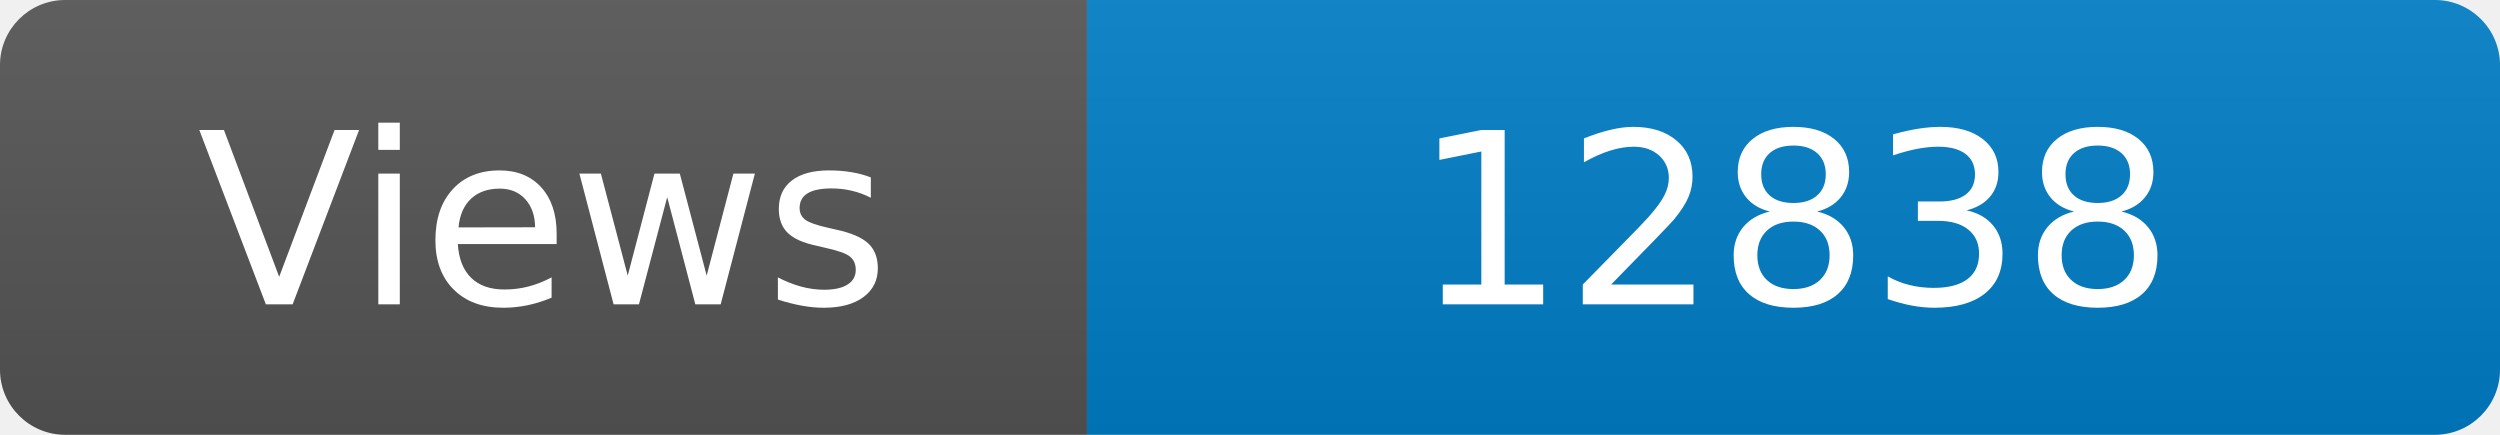
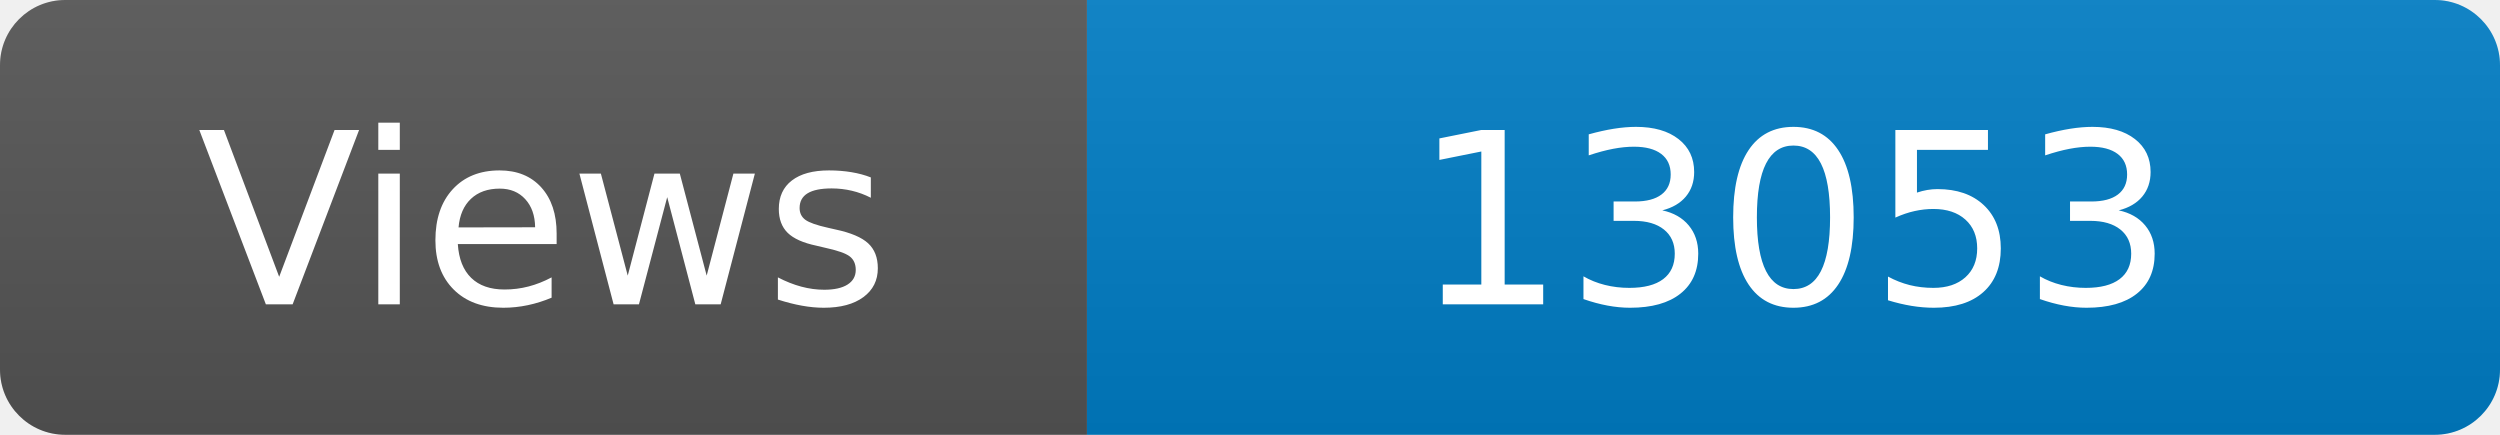
<svg xmlns="http://www.w3.org/2000/svg" width="115" height="20" role="img" aria-label="Maintained?: yes">
  <linearGradient id="s" x2="0" y2="100%">
    <stop offset="0" stop-color="#bbb" stop-opacity=".1" />
    <stop offset="1" stop-opacity=".1" />
  </linearGradient>
  <clipPath id="r">
    <rect width="115" height="20" rx="3" fill="#fff" />
  </clipPath>
  <g clip-path="url(#r)">
    <rect width="50" height="20" fill="#555" />
    <rect x="50" width="160" height="20" fill="#007ec6" />
    <rect width="115" height="20" fill="url(#s)" />
  </g>
  <g fill="#fff" text-anchor="middle" font-family="Verdana,Geneva,DejaVu Sans,sans-serif" font-size="110">
    <text x="250" y="140" transform="scale(.1)" fill="#fff">Views</text>
-     <text x="825" y="140" transform="scale(.1)" fill="#fff">12838</text>
+     <text x="825" y="140" transform="scale(.1)" fill="#fff">13053</text>
  </g>
</svg>
